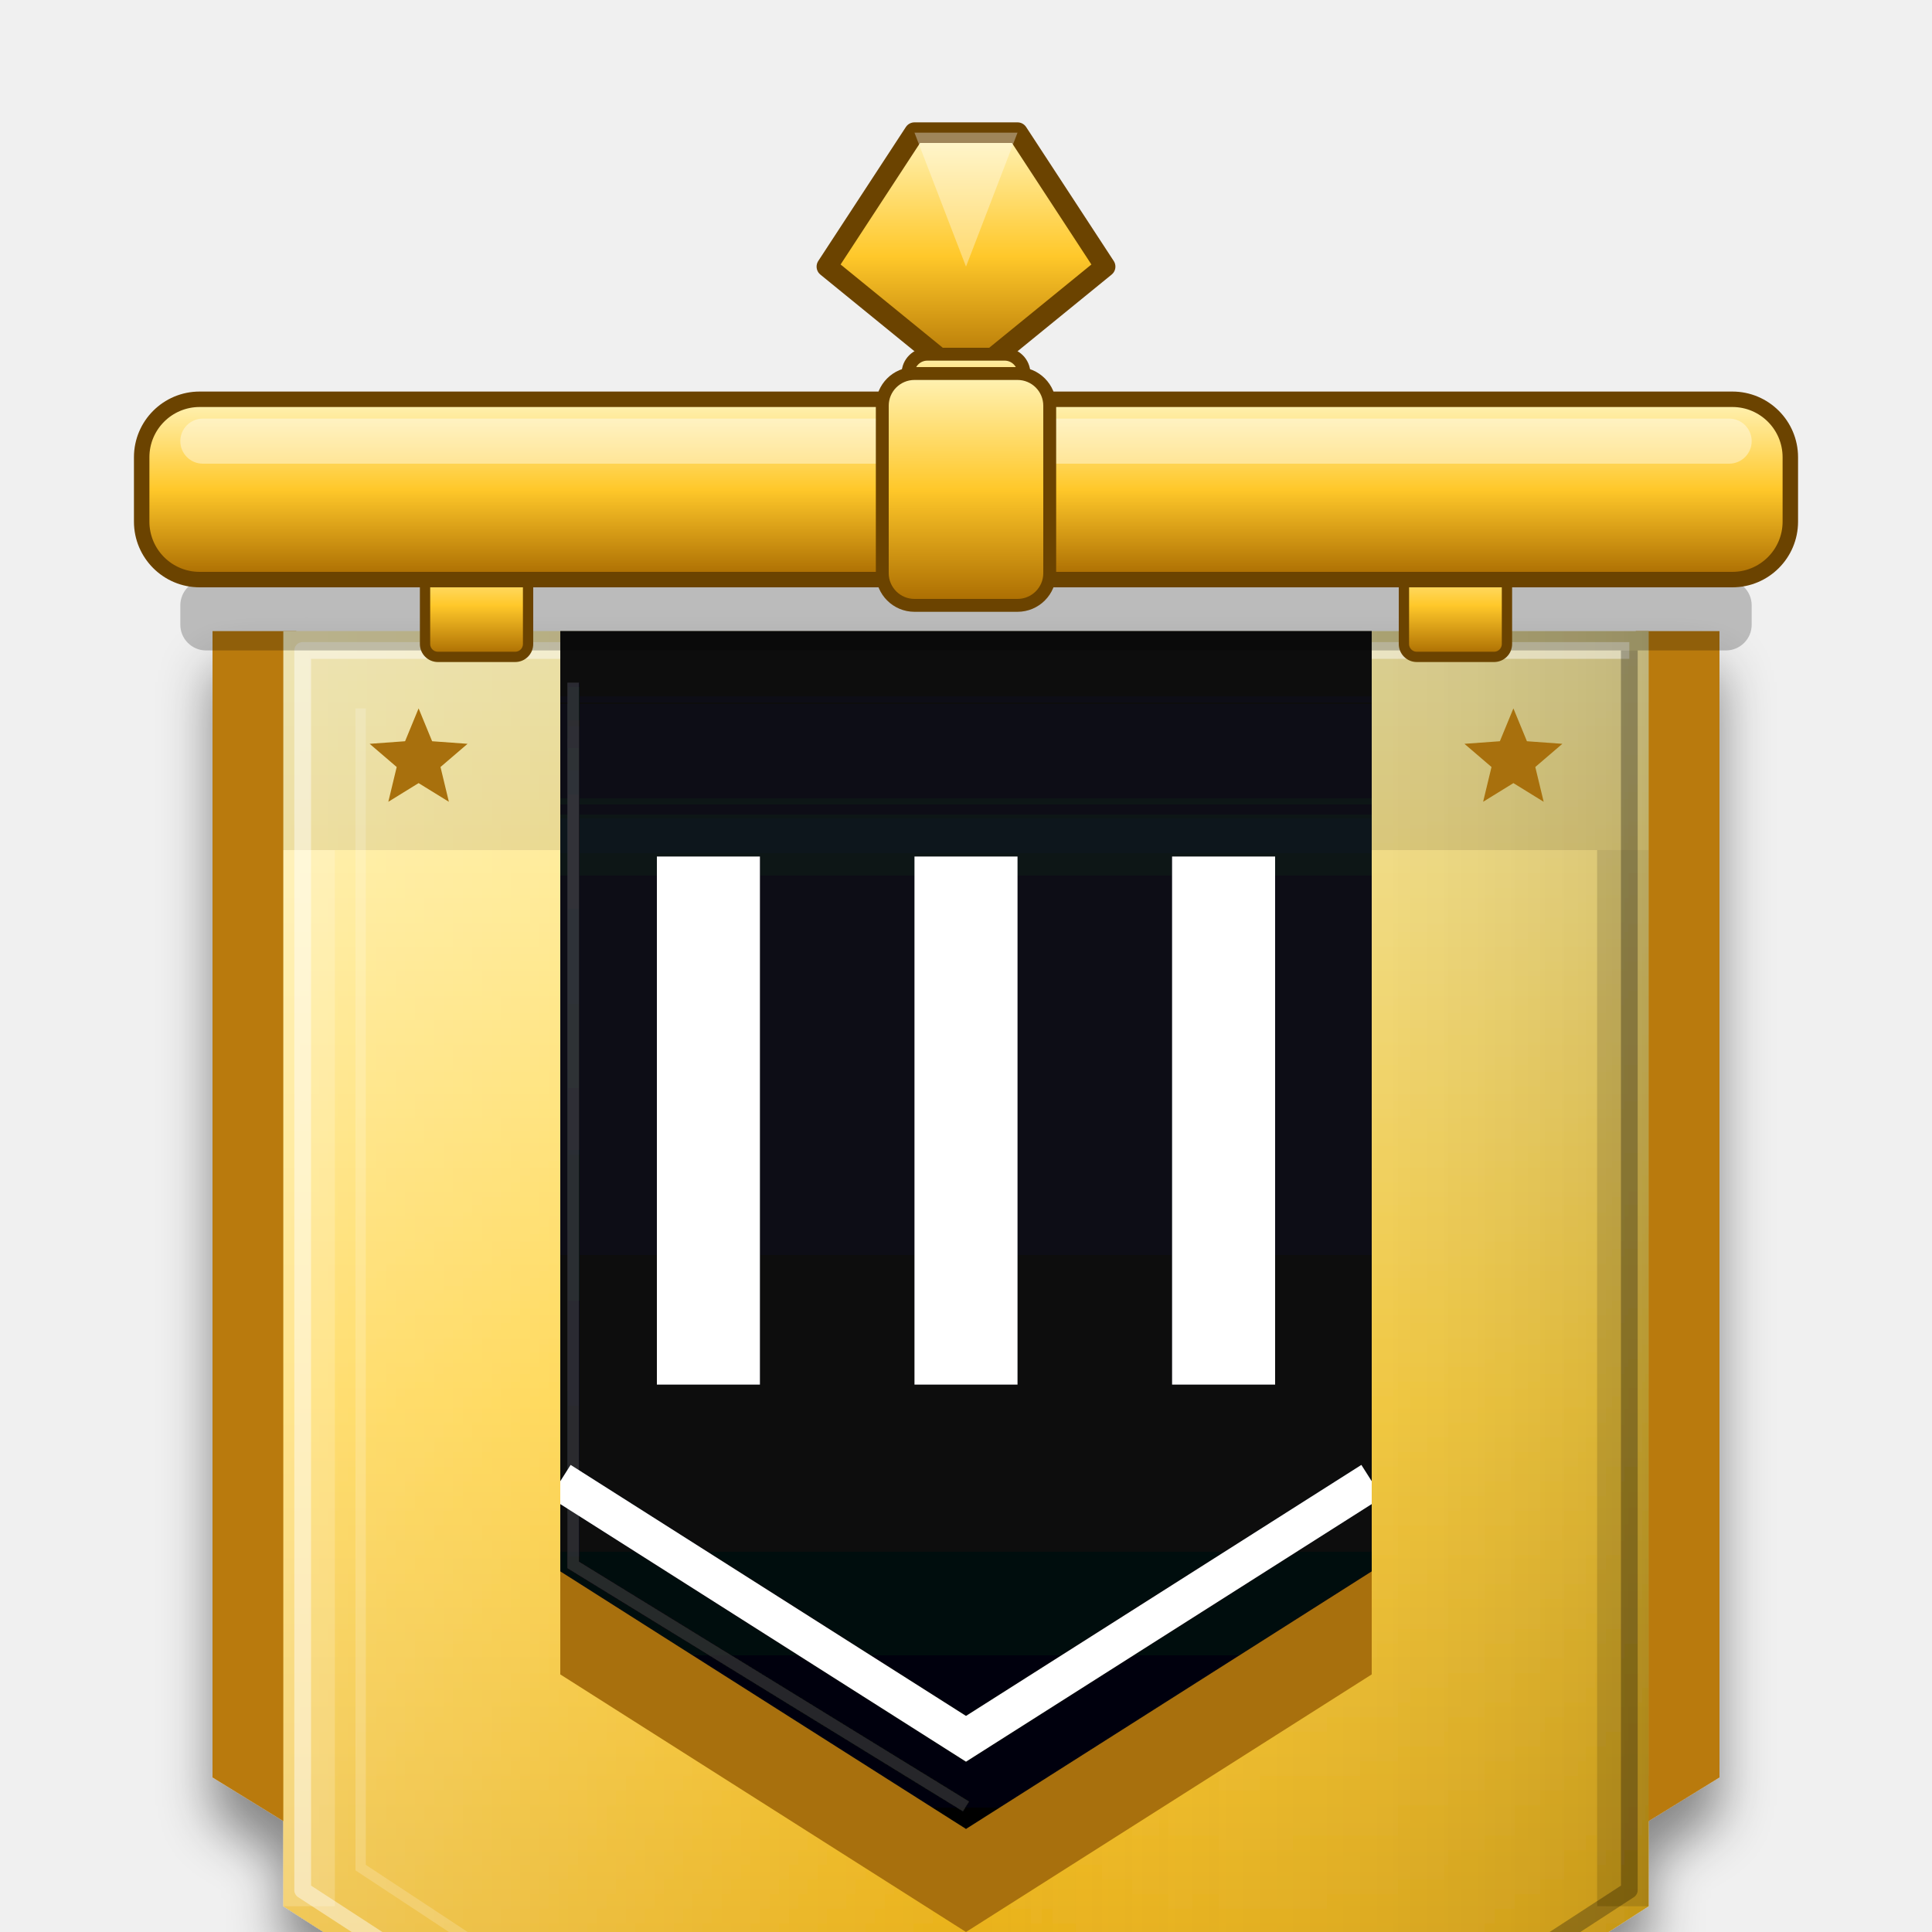
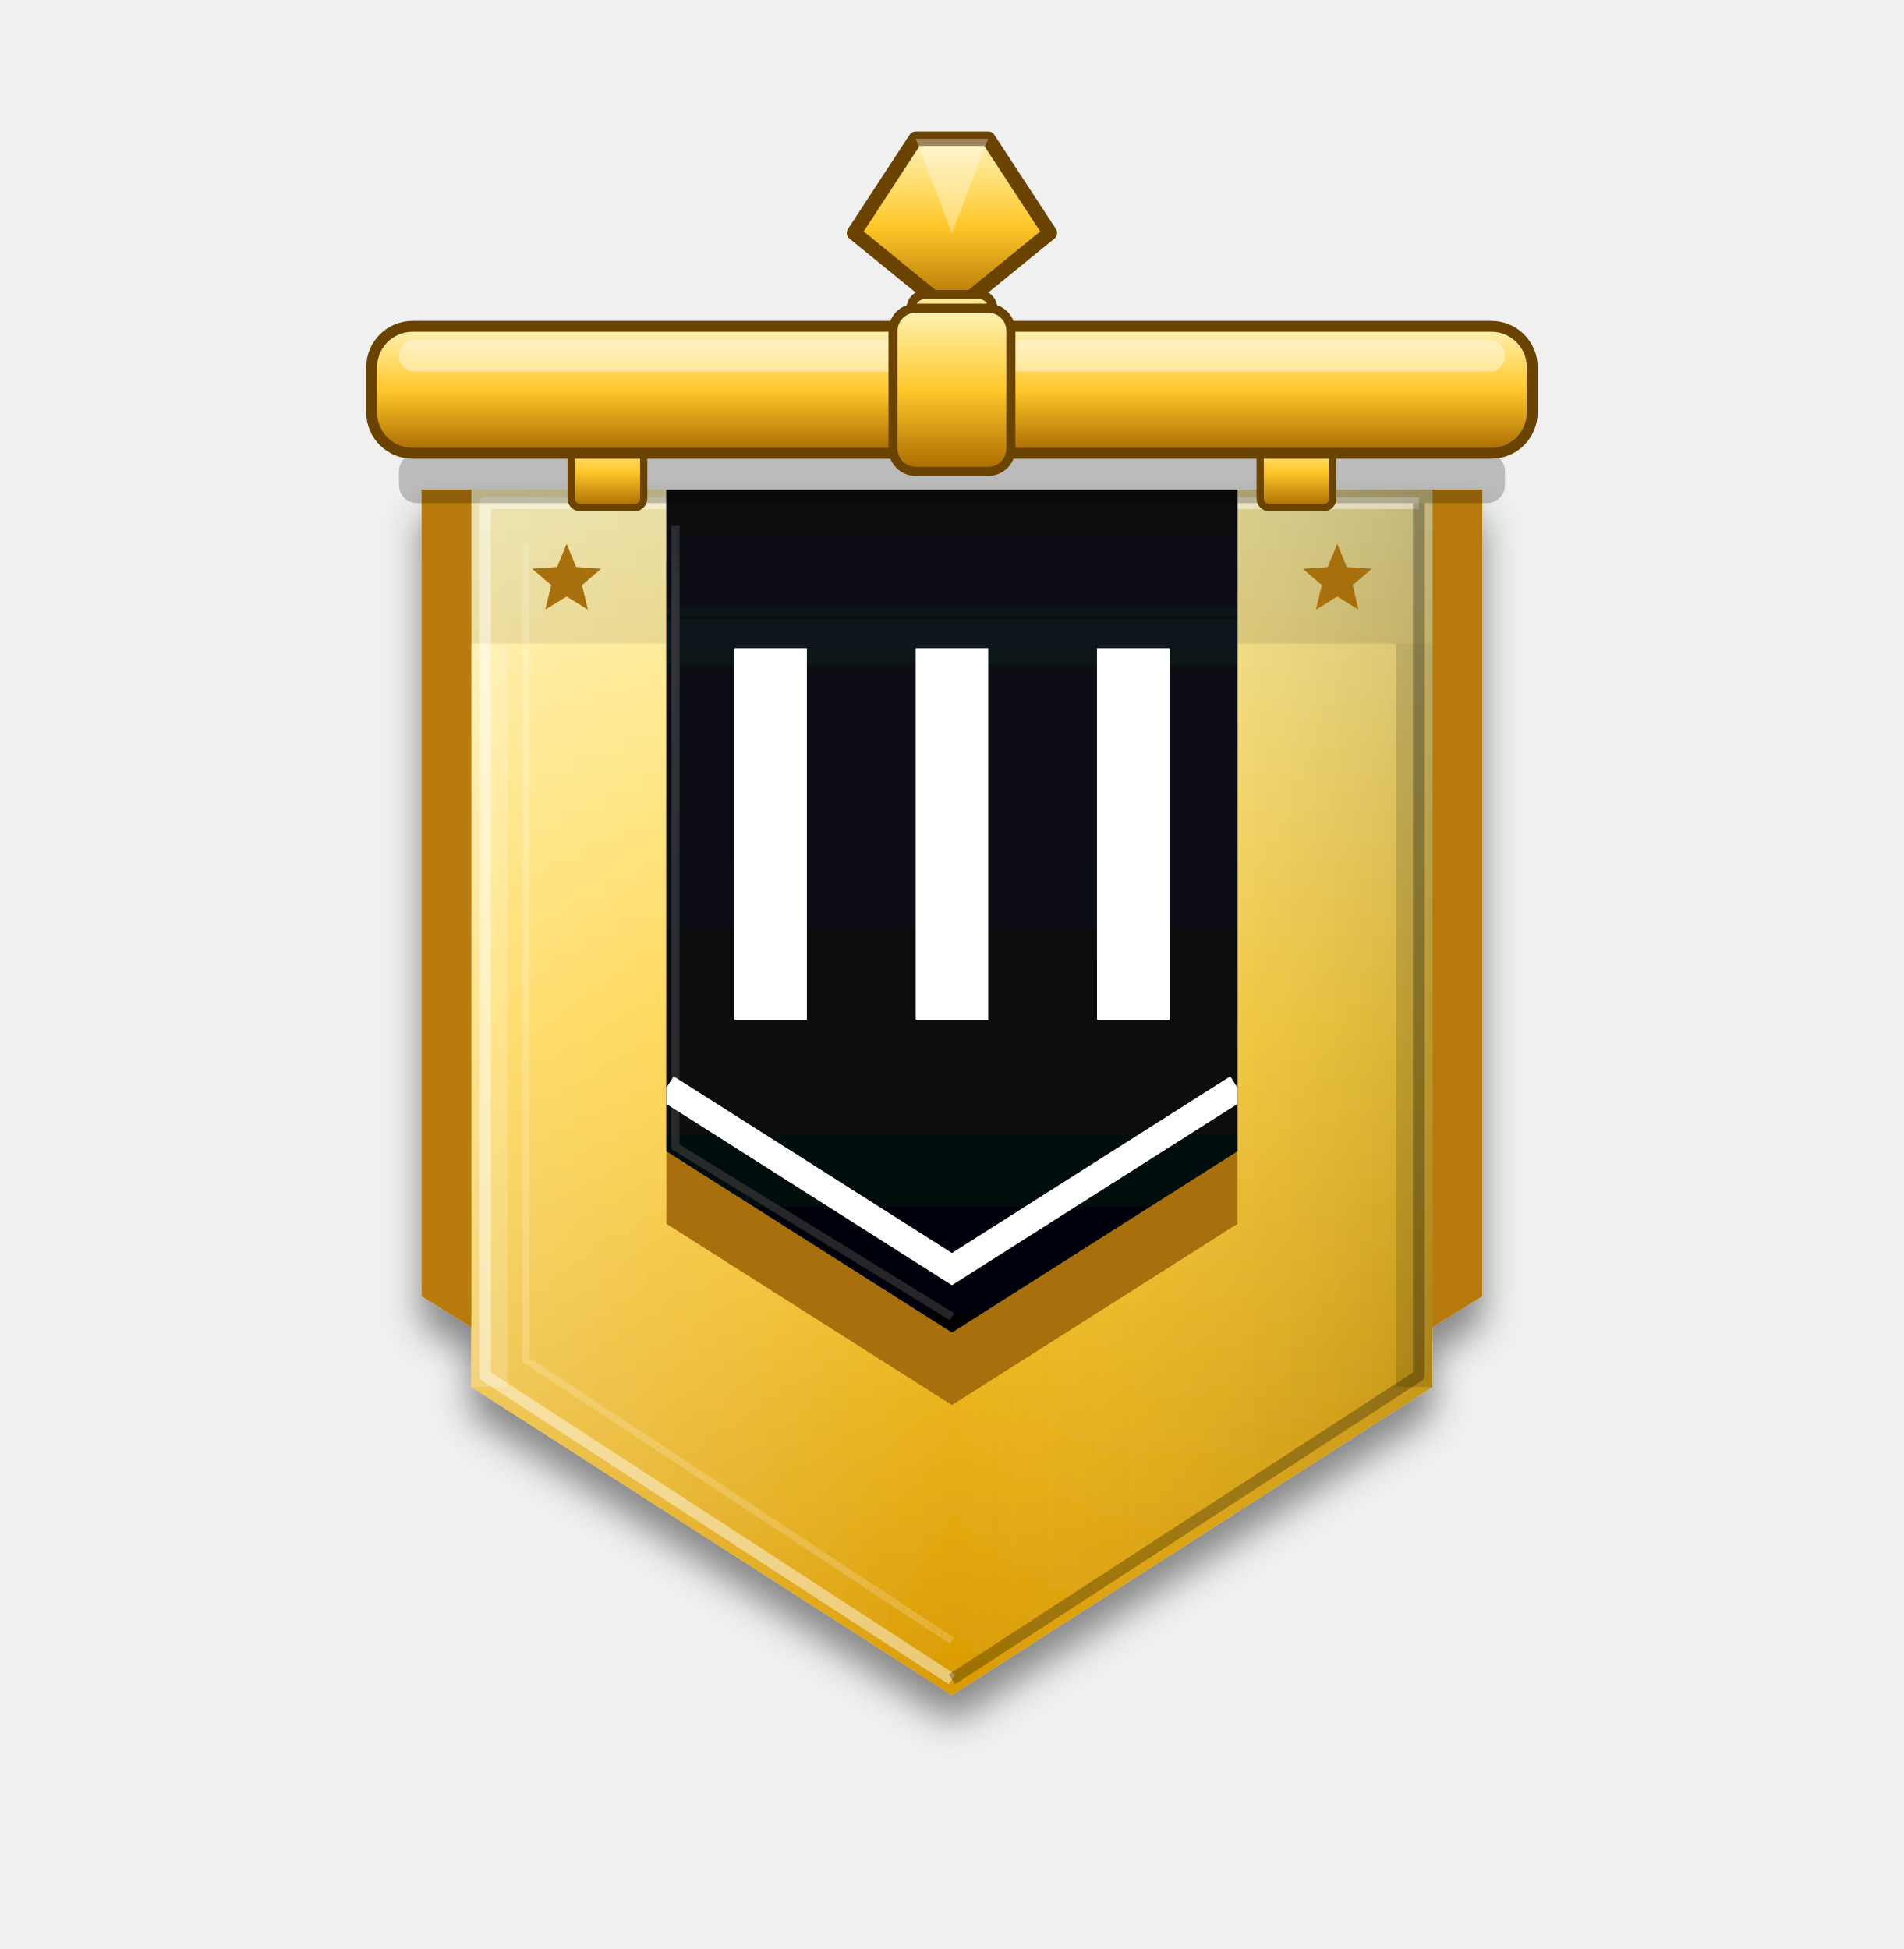
- <svg xmlns="http://www.w3.org/2000/svg" viewBox="-150 -10 300 300">
+ <svg xmlns="http://www.w3.org/2000/svg" viewBox="-210 -20 420 430">
  <defs>
    <clipPath id="vgol3_blk">
      <polygon points="-63.0,84.0 63.0,84.0 63.0,230.0 0.0,270.0 -63.0,230.0" />
    </clipPath>
    <clipPath id="vgol3_blk2">
      <polygon points="-57,90 57,90 57,226.7 0,262.9 -57,226.7" />
    </clipPath>
    <linearGradient id="vgol3_main" x1="0" y1="0" x2="0" y2="1">
      <stop offset="0" stop-color="#FFF1A6" />
      <stop offset="0.45" stop-color="#FFD23F" />
      <stop offset="1" stop-color="#D99A00" />
    </linearGradient>
    <linearGradient id="vgol3_rim" x1="0" y1="0" x2="0" y2="1">
      <stop offset="0" stop-color="#FFF3B8" />
      <stop offset="0.5" stop-color="#FFC82A" />
      <stop offset="1" stop-color="#A86A00" />
    </linearGradient>
    <linearGradient id="vgol3_gl" x1="0" y1="0" x2="1" y2="0">
      <stop offset="0" stop-color="#fff" stop-opacity=".28" />
      <stop offset=".5" stop-color="#fff" stop-opacity="0" />
      <stop offset="1" stop-color="#000" stop-opacity=".16" />
    </linearGradient>
    <linearGradient id="vgol3_mstar" x1="0" y1="0" x2="0" y2="1">
      <stop offset="0" stop-color="#FFB3D0" />
      <stop offset="0.5" stop-color="#F0306A" />
      <stop offset="1" stop-color="#8B2BC0" />
    </linearGradient>
    <linearGradient id="vgol3_sh" x1="0" y1="0" x2="0" y2="1">
      <stop offset="0" stop-color="#12151E" />
      <stop offset="1" stop-color="#030406" />
    </linearGradient>
    <linearGradient id="vgol3_ish" x1="0" y1="0" x2="0" y2="1">
      <stop offset="0" stop-color="#000" stop-opacity=".6" />
      <stop offset="1" stop-color="#000" stop-opacity="0" />
    </linearGradient>
    <linearGradient id="vgol3_gold" x1="0" y1="0" x2="0" y2="1">
      <stop offset="0" stop-color="#FFF3B8" />
      <stop offset="0.5" stop-color="#F2B72E" />
      <stop offset="1" stop-color="#B87400" />
    </linearGradient>
    <filter id="vgol3_gds" x="-25%" y="-15%" width="150%" height="145%">
      <feGaussianBlur in="SourceAlpha" stdDeviation="4" />
      <feOffset dy="6" result="b" />
      <feComponentTransfer>
        <feFuncA type="linear" slope=".45" />
      </feComponentTransfer>
      <feMerge>
        <feMergeNode />
        <feMergeNode in="SourceGraphic" />
      </feMerge>
    </filter>
  </defs>
  <g transform="translate(0 4)" filter="url(#vgol3_gds)">
    <polygon points="-117.0,84.0 -104.0,84.0 -104.0,270.0 -117.0,262.0" fill="#B97A0A" />
    <polygon points="117.0,84.0 104.0,84.0 104.0,270.0 117.0,262.0" fill="#B97A0A" />
    <polygon points="-106.0,84.0 106.0,84.0 106.0,282.0 0.0,350.0 -106.0,282.0" fill="url(#vgol3_main)" />
    <rect x="-106" y="84" width="212" height="34" fill="#000" opacity=".10" />
    <polygon points="-106.0,84.0 106.0,84.0 106.0,282.0 0.0,350.0 -106.0,282.0" fill="url(#vgol3_gl)" />
    <polyline points="0,346.5 -103,279.5 -103,87 103,87" fill="none" stroke="#fff" stroke-width="2.6" stroke-linejoin="round" opacity=".45" />
    <polyline points="103,87 103,279.5 0,346.5" fill="none" stroke="#000" stroke-width="2.6" stroke-linejoin="round" opacity=".28" />
    <polyline points="0,338 -94,276 -94,96" fill="none" stroke="#fff" stroke-width="1.6" opacity=".18" />
    <polygon points="-106,118 -98,118 -98,282 -106,282" fill="#fff" opacity=".18" />
    <polygon points="106,118 98,118 98,282 106,282" fill="#000" opacity=".14" />
    <polygon points="-85.0,96.0 -82.9,101.1 -77.4,101.5 -81.6,105.1 -80.3,110.5 -85.0,107.6 -89.7,110.5 -88.4,105.1 -92.6,101.5 -87.1,101.1" fill="#A8700A" />
    <polygon points="85.0,96.0 87.1,101.1 92.6,101.5 88.4,105.1 89.7,110.5 85.0,107.6 80.3,110.5 81.6,105.1 77.4,101.5 82.9,101.1" fill="#A8700A" />
    <polygon points="-63.0,100.0 63.0,100.0 63.0,246.0 0.0,286.0 -63.0,246.0" fill="#A8700A" />
    <polygon points="-63.0,84.0 63.0,84.0 63.0,230.0 0.0,270.0 -63.0,230.0" fill="url(#vgol3_sh)" />
    <rect x="-63" y="84" width="126" height="30" fill="url(#vgol3_ish)" clip-path="url(#vgol3_blk)" />
    <polyline points="-61,92 -61,229 0,266.5" fill="none" stroke="#fff" stroke-width="1.8" opacity=".14" />
    <rect x="-48" y="119" width="16" height="82" fill="#fff" />
    <rect x="-8" y="119" width="16" height="82" fill="#fff" />
    <rect x="32" y="119" width="16" height="82" fill="#fff" />
    <polyline points="-63,216 0,256 63,216" fill="none" stroke="#fff" stroke-width="6" stroke-linejoin="miter" clip-path="url(#vgol3_blk)" />
  </g>
  <g transform="translate(0 49) rotate(0) scale(0.8 0.8)">
    <polygon points="-27.0,-22.0 -10.0,-48.0 10.0,-48.0 27.0,-22.0 0.0,0.0" fill="url(#vgol3_rim)" stroke="#6B4300" stroke-width="4.0" stroke-linejoin="round" />
    <polygon points="-10.0,-48.0 10.0,-48.0 0.0,-22.0" fill="#fff" opacity=".35" />
  </g>
  <rect x="-9" y="45" width="18" height="13" rx="3" fill="url(#vgol3_rim)" stroke="#6B4300" stroke-width="2" />
  <rect x="-6" y="47" width="12" height="3" rx="1.5" fill="#fff" opacity=".45" />
  <rect x="-122" y="80" width="244" height="11" rx="4" fill="#000" opacity=".22" />
  <rect x="-84" y="76" width="16" height="16" rx="2" fill="url(#vgol3_rim)" stroke="#6B4300" stroke-width="1.6" />
  <rect x="68" y="76" width="16" height="16" rx="2" fill="url(#vgol3_rim)" stroke="#6B4300" stroke-width="1.6" />
  <rect x="-128" y="52" width="256" height="28" rx="9" fill="url(#vgol3_rim)" stroke="#6B4300" stroke-width="2.4" />
  <rect x="-122" y="55" width="244" height="7" rx="3.5" fill="#fff" opacity=".4" />
  <rect x="-13" y="48" width="26" height="36" rx="5" fill="url(#vgol3_rim)" stroke="#6B4300" stroke-width="2" />
</svg>
